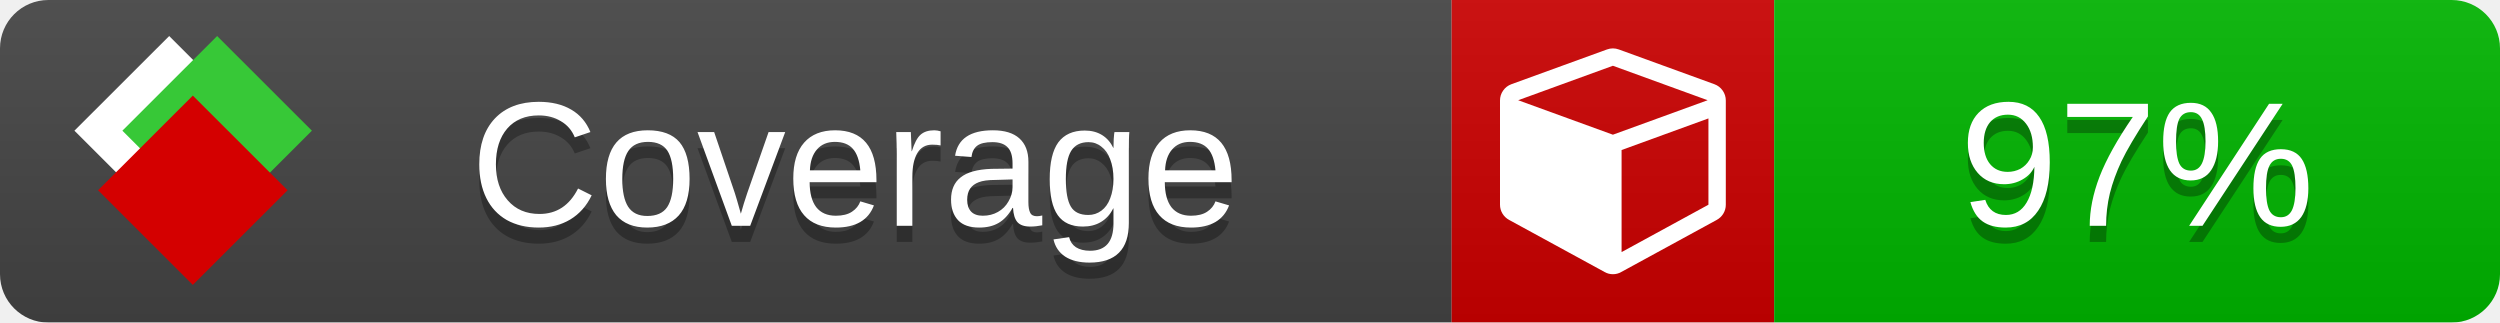
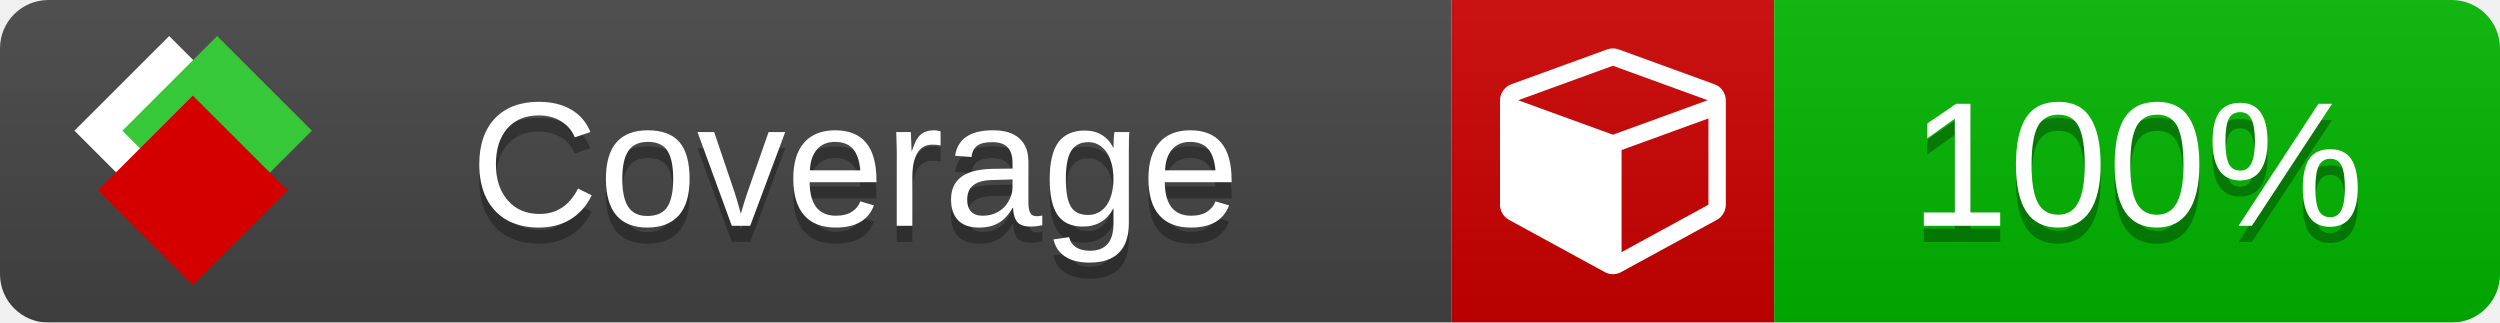
<svg xmlns="http://www.w3.org/2000/svg" xmlns:xlink="http://www.w3.org/1999/xlink" width="155" height="20">
  <style type="text/css">
          
            @keyframes fade1 {
                0% { visibility: visible; opacity: 1; }
               23% { visibility: visible; opacity: 1; }
               25% { visibility: hidden; opacity: 0; }
               48% { visibility: hidden; opacity: 0; }
               50% { visibility: hidden; opacity: 0; }
               73% { visibility: hidden; opacity: 0; }
               75% { visibility: hidden; opacity: 0; }
               98% { visibility: hidden; opacity: 0; }
              100% { visibility: visible; opacity: 1; }
            }
            @keyframes fade2 {
                0% { visibility: hidden; opacity: 0; }
               23% { visibility: hidden; opacity: 0; }
               25% { visibility: visible; opacity: 1; }
               48% { visibility: visible; opacity: 1; }
               50% { visibility: hidden; opacity: 0; }
               73% { visibility: hidden; opacity: 0; }
               75% { visibility: hidden; opacity: 0; }
               98% { visibility: hidden; opacity: 0; }
              100% { visibility: hidden; opacity: 0; }
            }
            @keyframes fade3 {
                0% { visibility: hidden; opacity: 0; }
               23% { visibility: hidden; opacity: 0; }
               25% { visibility: hidden; opacity: 0; }
               48% { visibility: hidden; opacity: 0; }
               50% { visibility: visible; opacity: 1; }
               73% { visibility: visible; opacity: 1; }
               75% { visibility: hidden; opacity: 0; }
               98% { visibility: hidden; opacity: 0; }
              100% { visibility: hidden; opacity: 0; }
            }
            @keyframes fade4 {
                0% { visibility: hidden; opacity: 0; }
               23% { visibility: hidden; opacity: 0; }
               25% { visibility: hidden; opacity: 0; }
               48% { visibility: hidden; opacity: 0; }
               50% { visibility: hidden; opacity: 0; }
               73% { visibility: hidden; opacity: 0; }
               75% { visibility: visible; opacity: 1; }
               98% { visibility: visible; opacity: 1; }
              100% { visibility: hidden; opacity: 0; }
            }
            .linecoverage {
                animation-duration: 15s;
                animation-name: fade1;
                animation-iteration-count: infinite;
            }
            .branchcoverage {
                animation-duration: 15s;
                animation-name: fade2;
                animation-iteration-count: infinite;
            }
            .methodcoverage {
                animation-duration: 15s;
                animation-name: fade3;
                animation-iteration-count: infinite;
            }
            .fullmethodcoverage {
                animation-duration: 15s;
                animation-name: fade4;
                animation-iteration-count: infinite;
            }
          
    </style>
  <defs>
    <linearGradient id="gradient" x2="0" y2="100%">
      <stop offset="0" stop-color="#bbb" stop-opacity=".1" />
      <stop offset="1" stop-opacity=".1" />
    </linearGradient>
    <linearGradient id="c">
      <stop offset="0" stop-color="#d40000" />
      <stop offset="1" stop-color="#ff2a2a" />
    </linearGradient>
    <linearGradient id="a">
      <stop offset="0" stop-color="#e0e0de" />
      <stop offset="1" stop-color="#fff" />
    </linearGradient>
    <linearGradient id="b">
      <stop offset="0" stop-color="#37c837" />
      <stop offset="1" stop-color="#217821" />
    </linearGradient>
    <linearGradient xlink:href="#a" id="e" x1="106.44" x2="69.96" y1="-11.96" y2="-46.84" gradientTransform="matrix(-.8426 -.00045 -.00045 -.8426 -94.27 -75.82)" gradientUnits="userSpaceOnUse" />
    <linearGradient xlink:href="#b" id="f" x1="56.19" x2="77.97" y1="-23.45" y2="10.62" gradientTransform="matrix(.8426 .00045 .00045 .8426 94.27 75.82)" gradientUnits="userSpaceOnUse" />
    <linearGradient xlink:href="#c" id="g" x1="79.98" x2="132.9" y1="10.79" y2="10.79" gradientTransform="matrix(.8426 .00045 .00045 .8426 94.27 75.82)" gradientUnits="userSpaceOnUse" />
    <mask id="mask">
      <rect width="155" height="20" rx="3" fill="#fff" />
    </mask>
    <g id="icon" transform="matrix(.04486 0 0 .04481 -.48 -.63)">
      <rect width="52.92" height="52.92" x="-109.72" y="-27.13" fill="url(#e)" transform="rotate(-135)" />
      <rect width="52.92" height="52.92" x="70.19" y="-39.18" fill="url(#f)" transform="rotate(45)" />
      <rect width="52.92" height="52.92" x="80.05" y="-15.74" fill="url(#g)" transform="rotate(45)" />
    </g>
  </defs>
  <g mask="url(#mask)">
    <rect x="0" y="0" width="90" height="20" fill="#444" />
    <rect x="90" y="0" width="20" height="20" fill="#c00" />
    <rect x="110" y="0" width="45" height="20" fill="#00B600" />
    <rect x="0" y="0" width="155" height="20" fill="url(#gradient)" />
  </g>
  <g>
    <path class="" fill="#fff" d="m 100.538,15.629 5.385,-2.936 v -5.351 l -5.385,1.96 z M 100,8.351 105.873,6.214 100,4.077 94.127,6.214 Z m 7,-2.12 v 6.462 q 0,0.294 -0.151,0.547 -0.151,0.252 -0.412,0.395 l -5.923,3.231 q -0.236,0.135 -0.513,0.135 -0.278,0 -0.513,-0.135 l -5.923,-3.231 Q 93.303,13.492 93.151,13.239 93,12.987 93,12.692 v -6.462 q 0,-0.337 0.194,-0.614 0.194,-0.278 0.513,-0.395 l 5.923,-2.154 q 0.185,-0.067 0.37,-0.067 0.185,0 0.37,0.067 l 5.923,2.154 q 0.32,0.118 0.513,0.395 Q 107,5.894 107,6.231 Z" />
  </g>
  <g fill="#fff" text-anchor="middle" font-family="Verdana,Arial,Geneva,sans-serif" font-size="11">
    <a xlink:href="https://github.com/danielpalme/ReportGenerator" target="_top">
      <use xlink:href="#icon" transform="translate(3,1) scale(3.5)" />
    </a>
    <text x="53" y="15" fill="#010101" fill-opacity=".3">Coverage</text>
    <text x="53" y="14" fill="#fff">Coverage</text>
-     <text class="" x="132.5" y="15" fill="#010101" fill-opacity=".3">97%</text>
-     <text class="" x="132.5" y="14">97%</text>
+     <text class="" x="132.5" y="15" fill="#010101" fill-opacity=".3">100%</text>
+     <text class="" x="132.5" y="14">100%</text>
  </g>
  <g>
    <rect class="" x="90" y="0" width="65" height="20" fill-opacity="0" />
  </g>
</svg>
